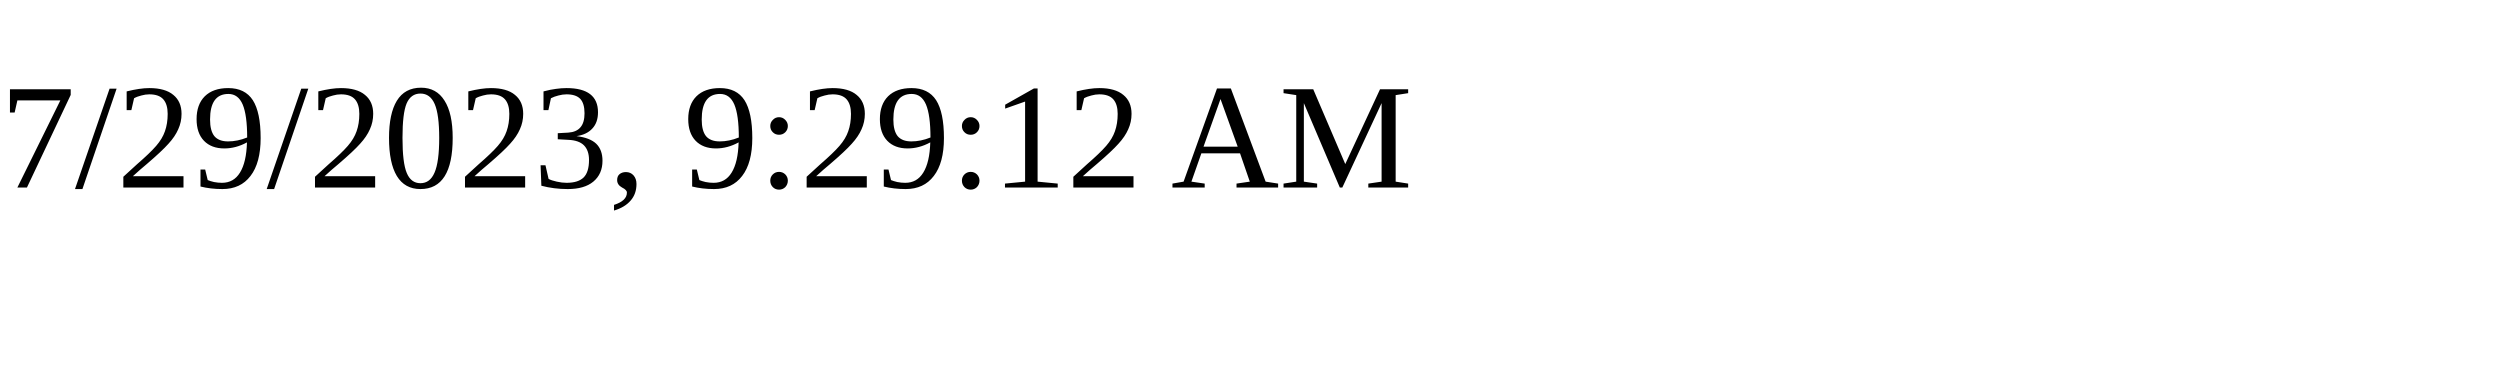
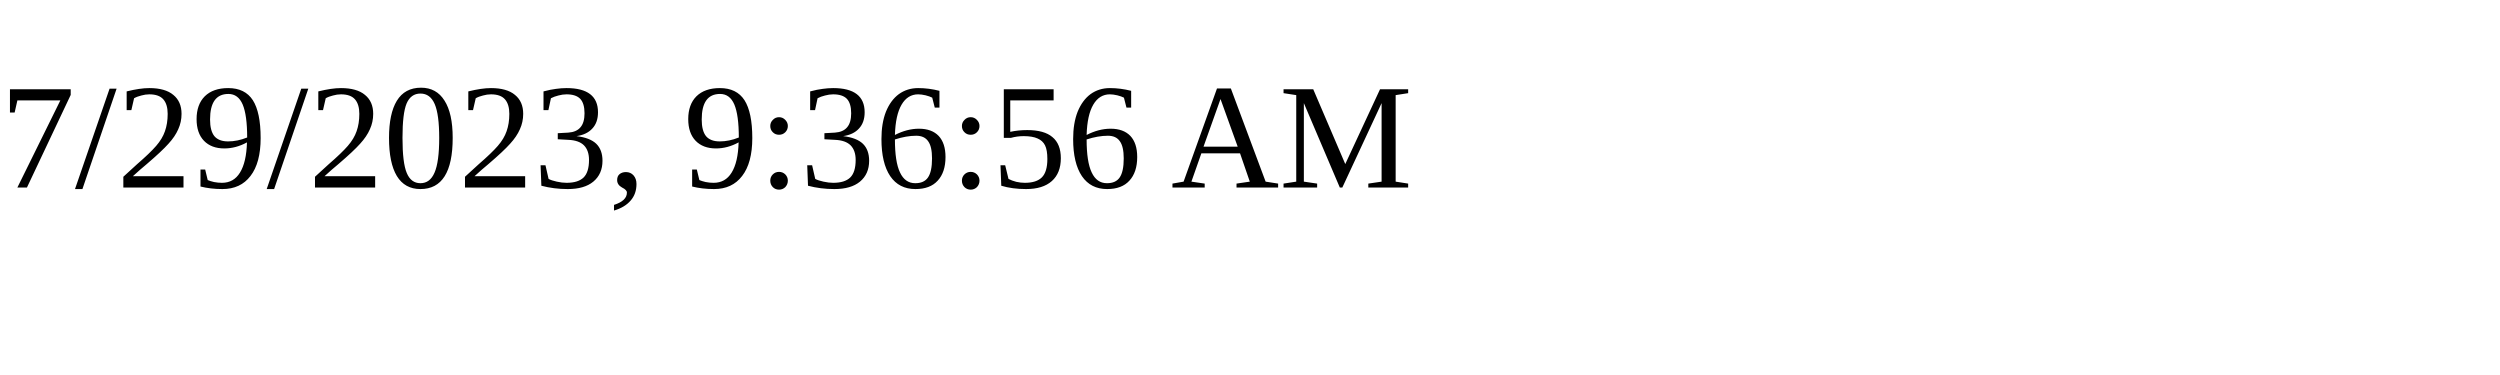
<svg xmlns="http://www.w3.org/2000/svg" height="30" width="200">
-   <text x="0" y="15">7/29/2023, 9:29:12 AM</text>
+   <text x="0" y="15">7/29/2023, 9:36:56 AM</text>
</svg>
